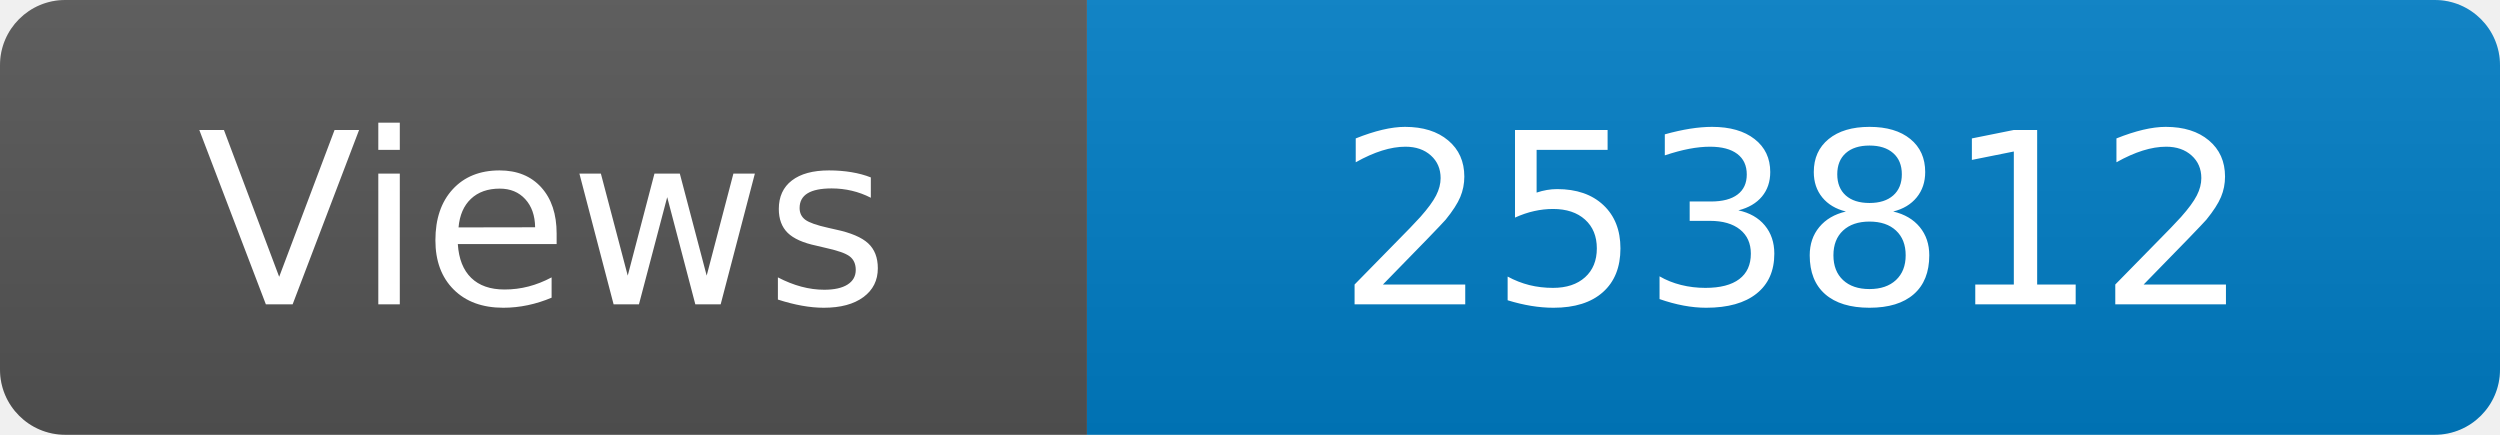
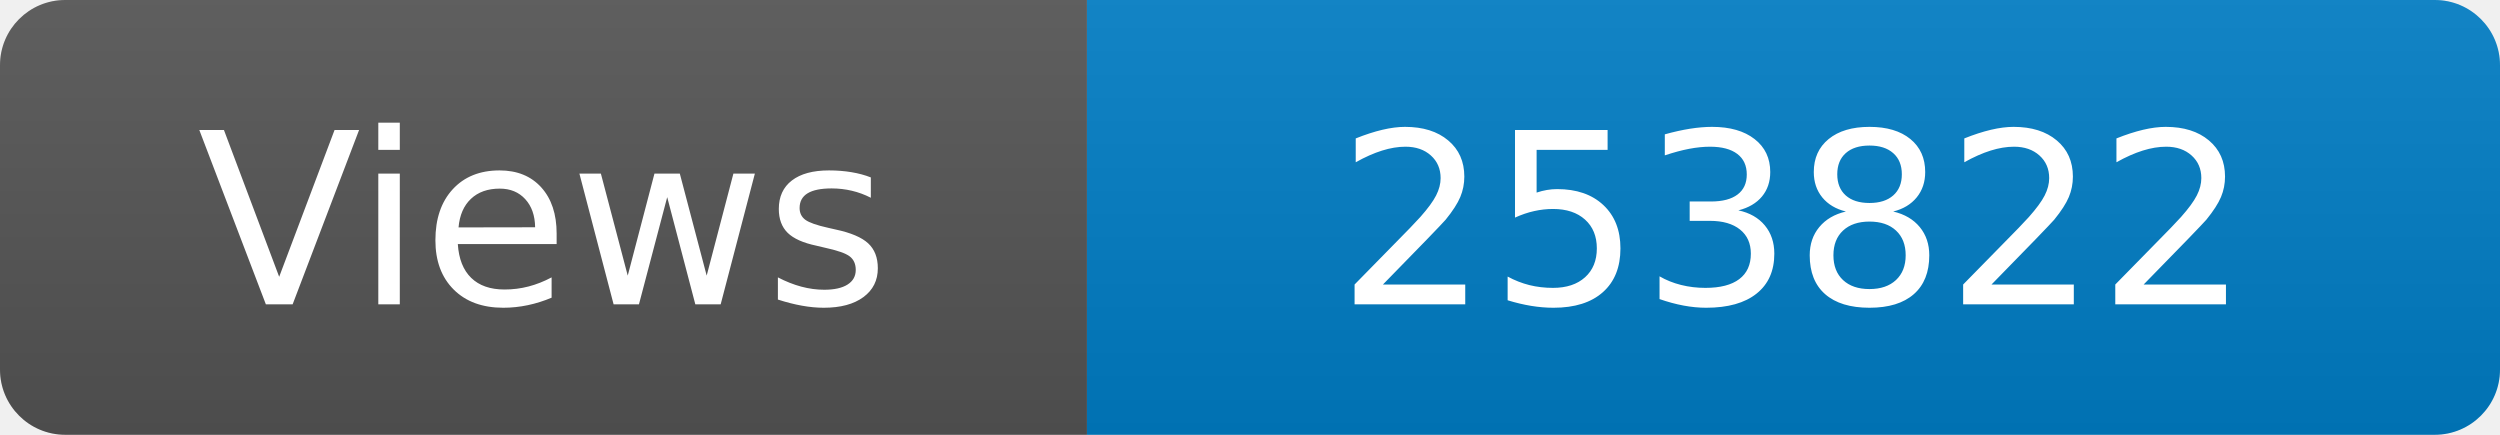
<svg xmlns="http://www.w3.org/2000/svg" width="115" height="20" role="img" aria-label="Maintained?: yes">
  <linearGradient id="s" x2="0" y2="100%">
    <stop offset="0" stop-color="#bbb" stop-opacity=".1" />
    <stop offset="1" stop-opacity=".1" />
  </linearGradient>
  <clipPath id="r">
    <rect width="115" height="20" rx="3" fill="#fff" />
  </clipPath>
  <g clip-path="url(#r)">
    <rect width="50" height="20" fill="#555" />
    <rect x="50" width="160" height="20" fill="#007ec6" />
    <rect width="115" height="20" fill="url(#s)" />
  </g>
  <g fill="#fff" text-anchor="middle" font-family="Verdana,Geneva,DejaVu Sans,sans-serif" font-size="110">
    <text x="250" y="140" transform="scale(.1)" fill="#fff">Views</text>
-     <text x="825" y="140" transform="scale(.1)" fill="#fff">253812</text>
+     <text x="825" y="140" transform="scale(.1)" fill="#fff">253822</text>
  </g>
</svg>
